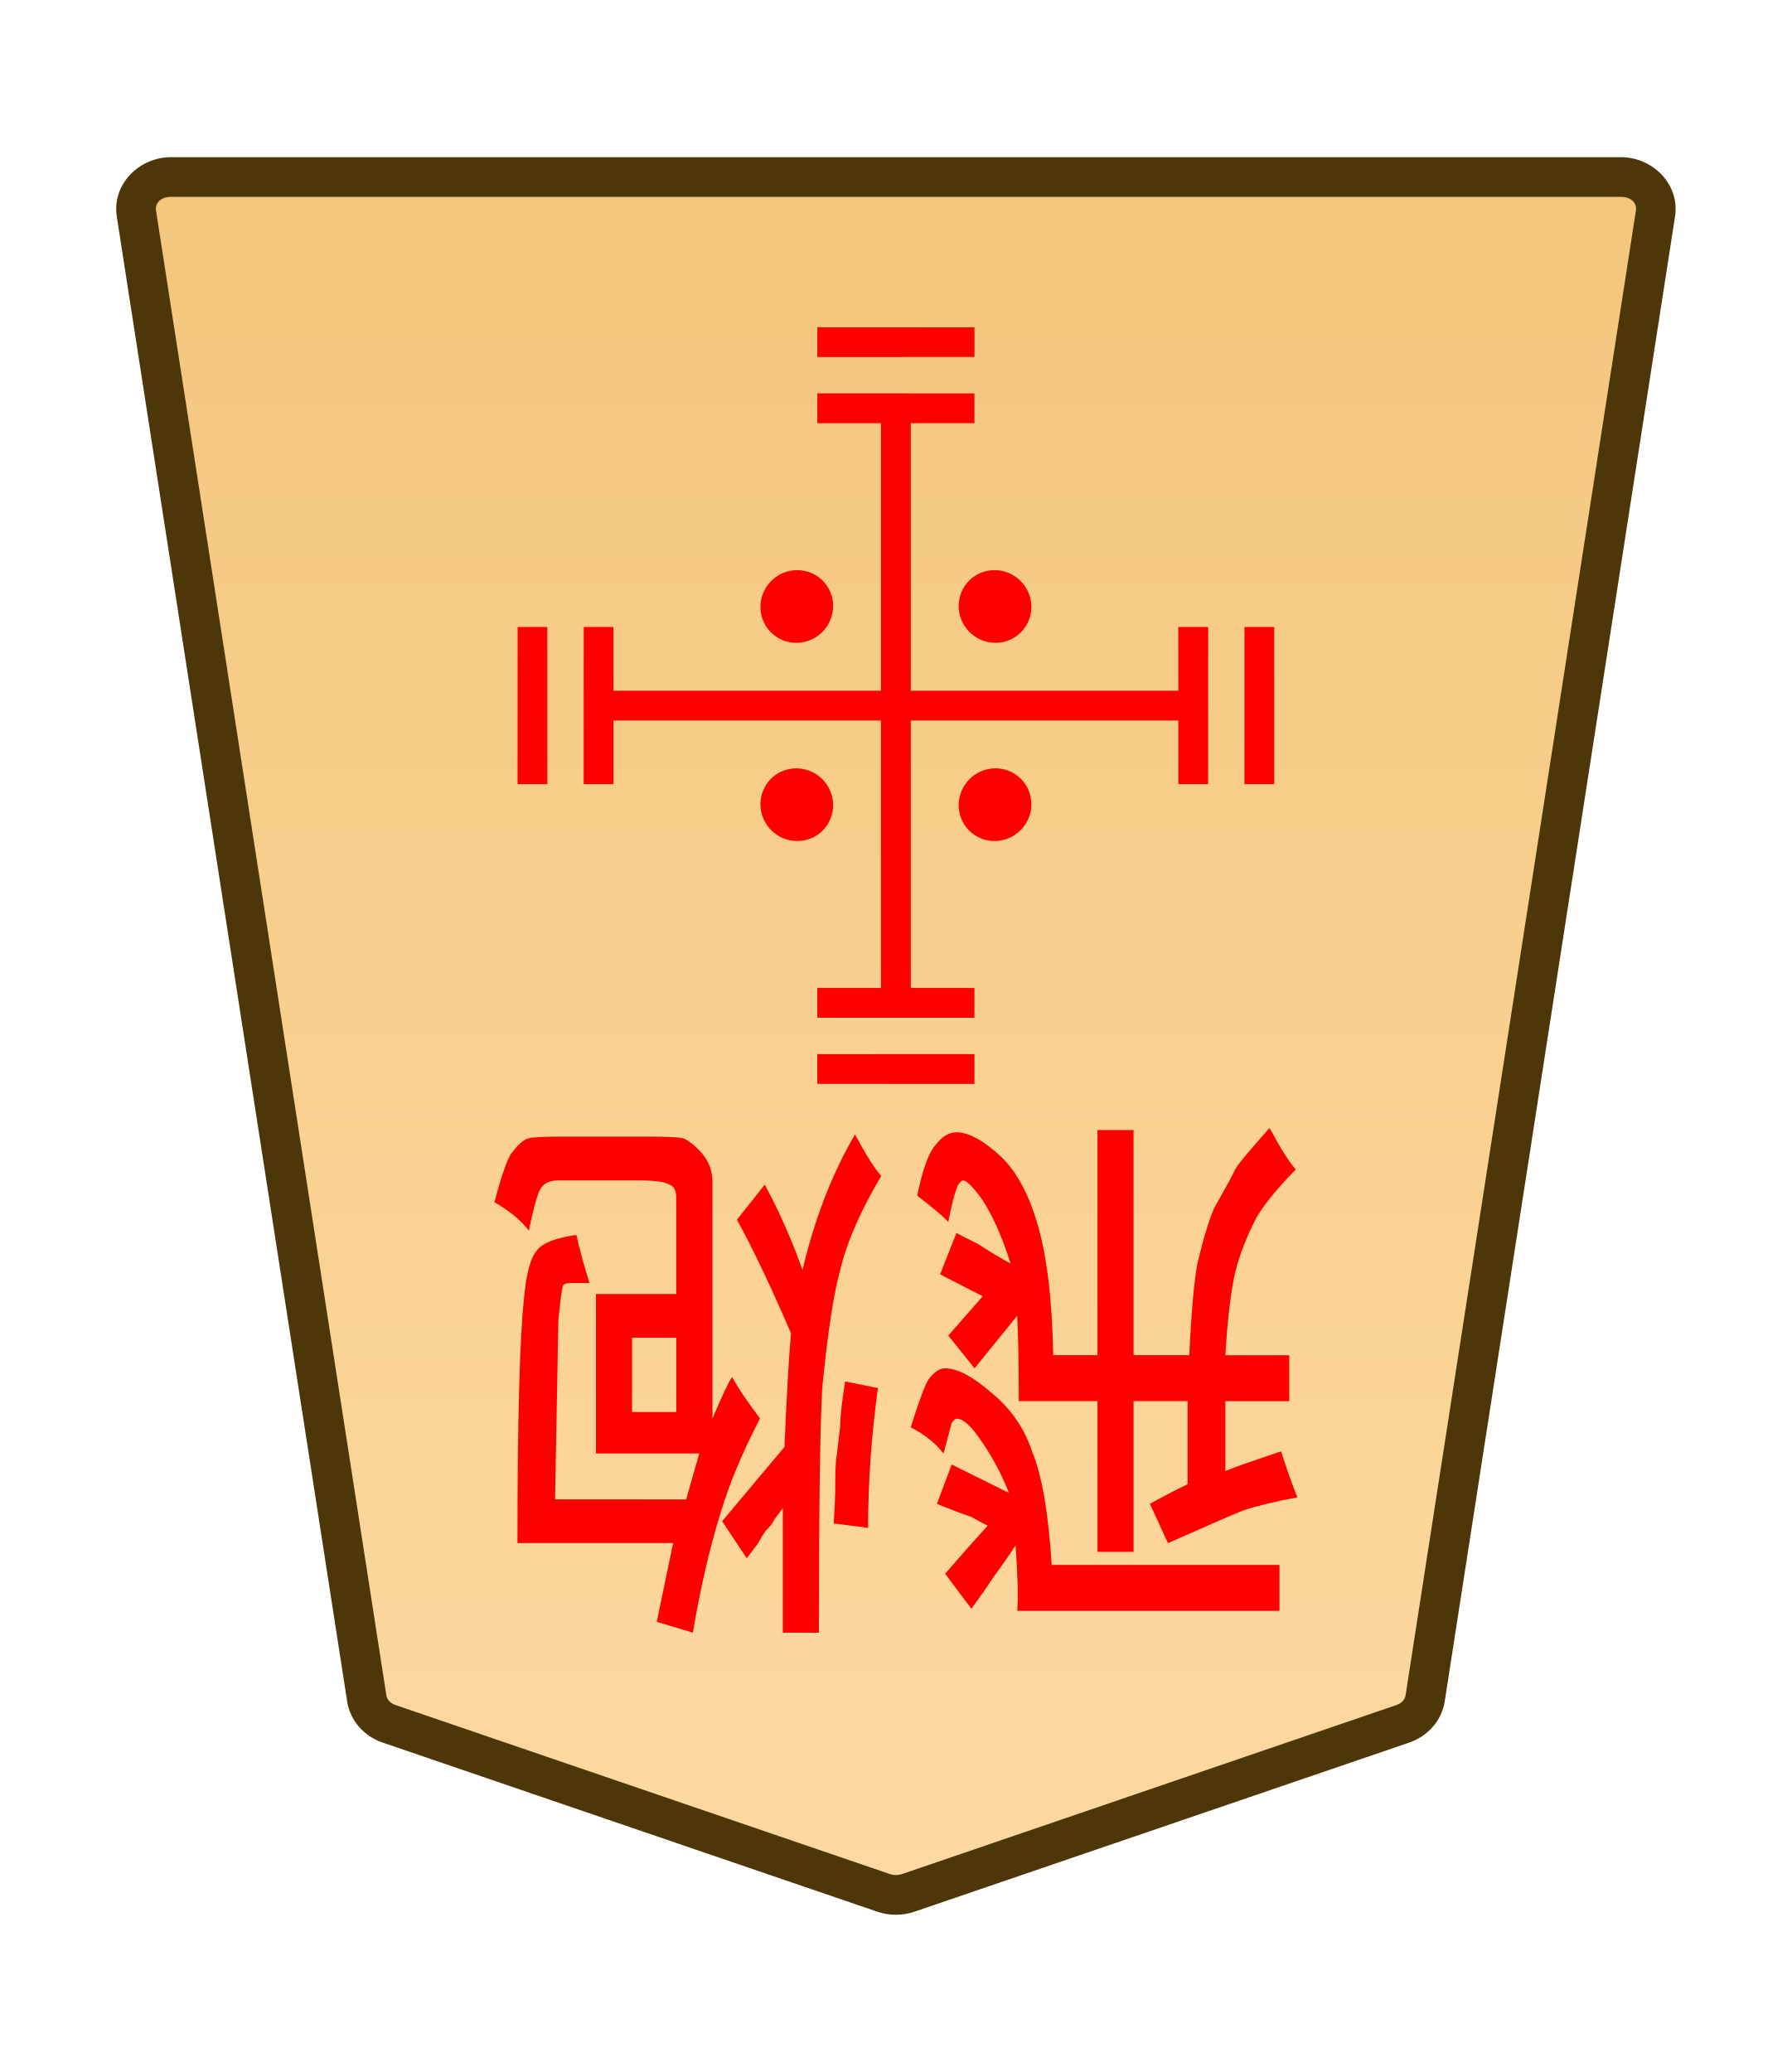
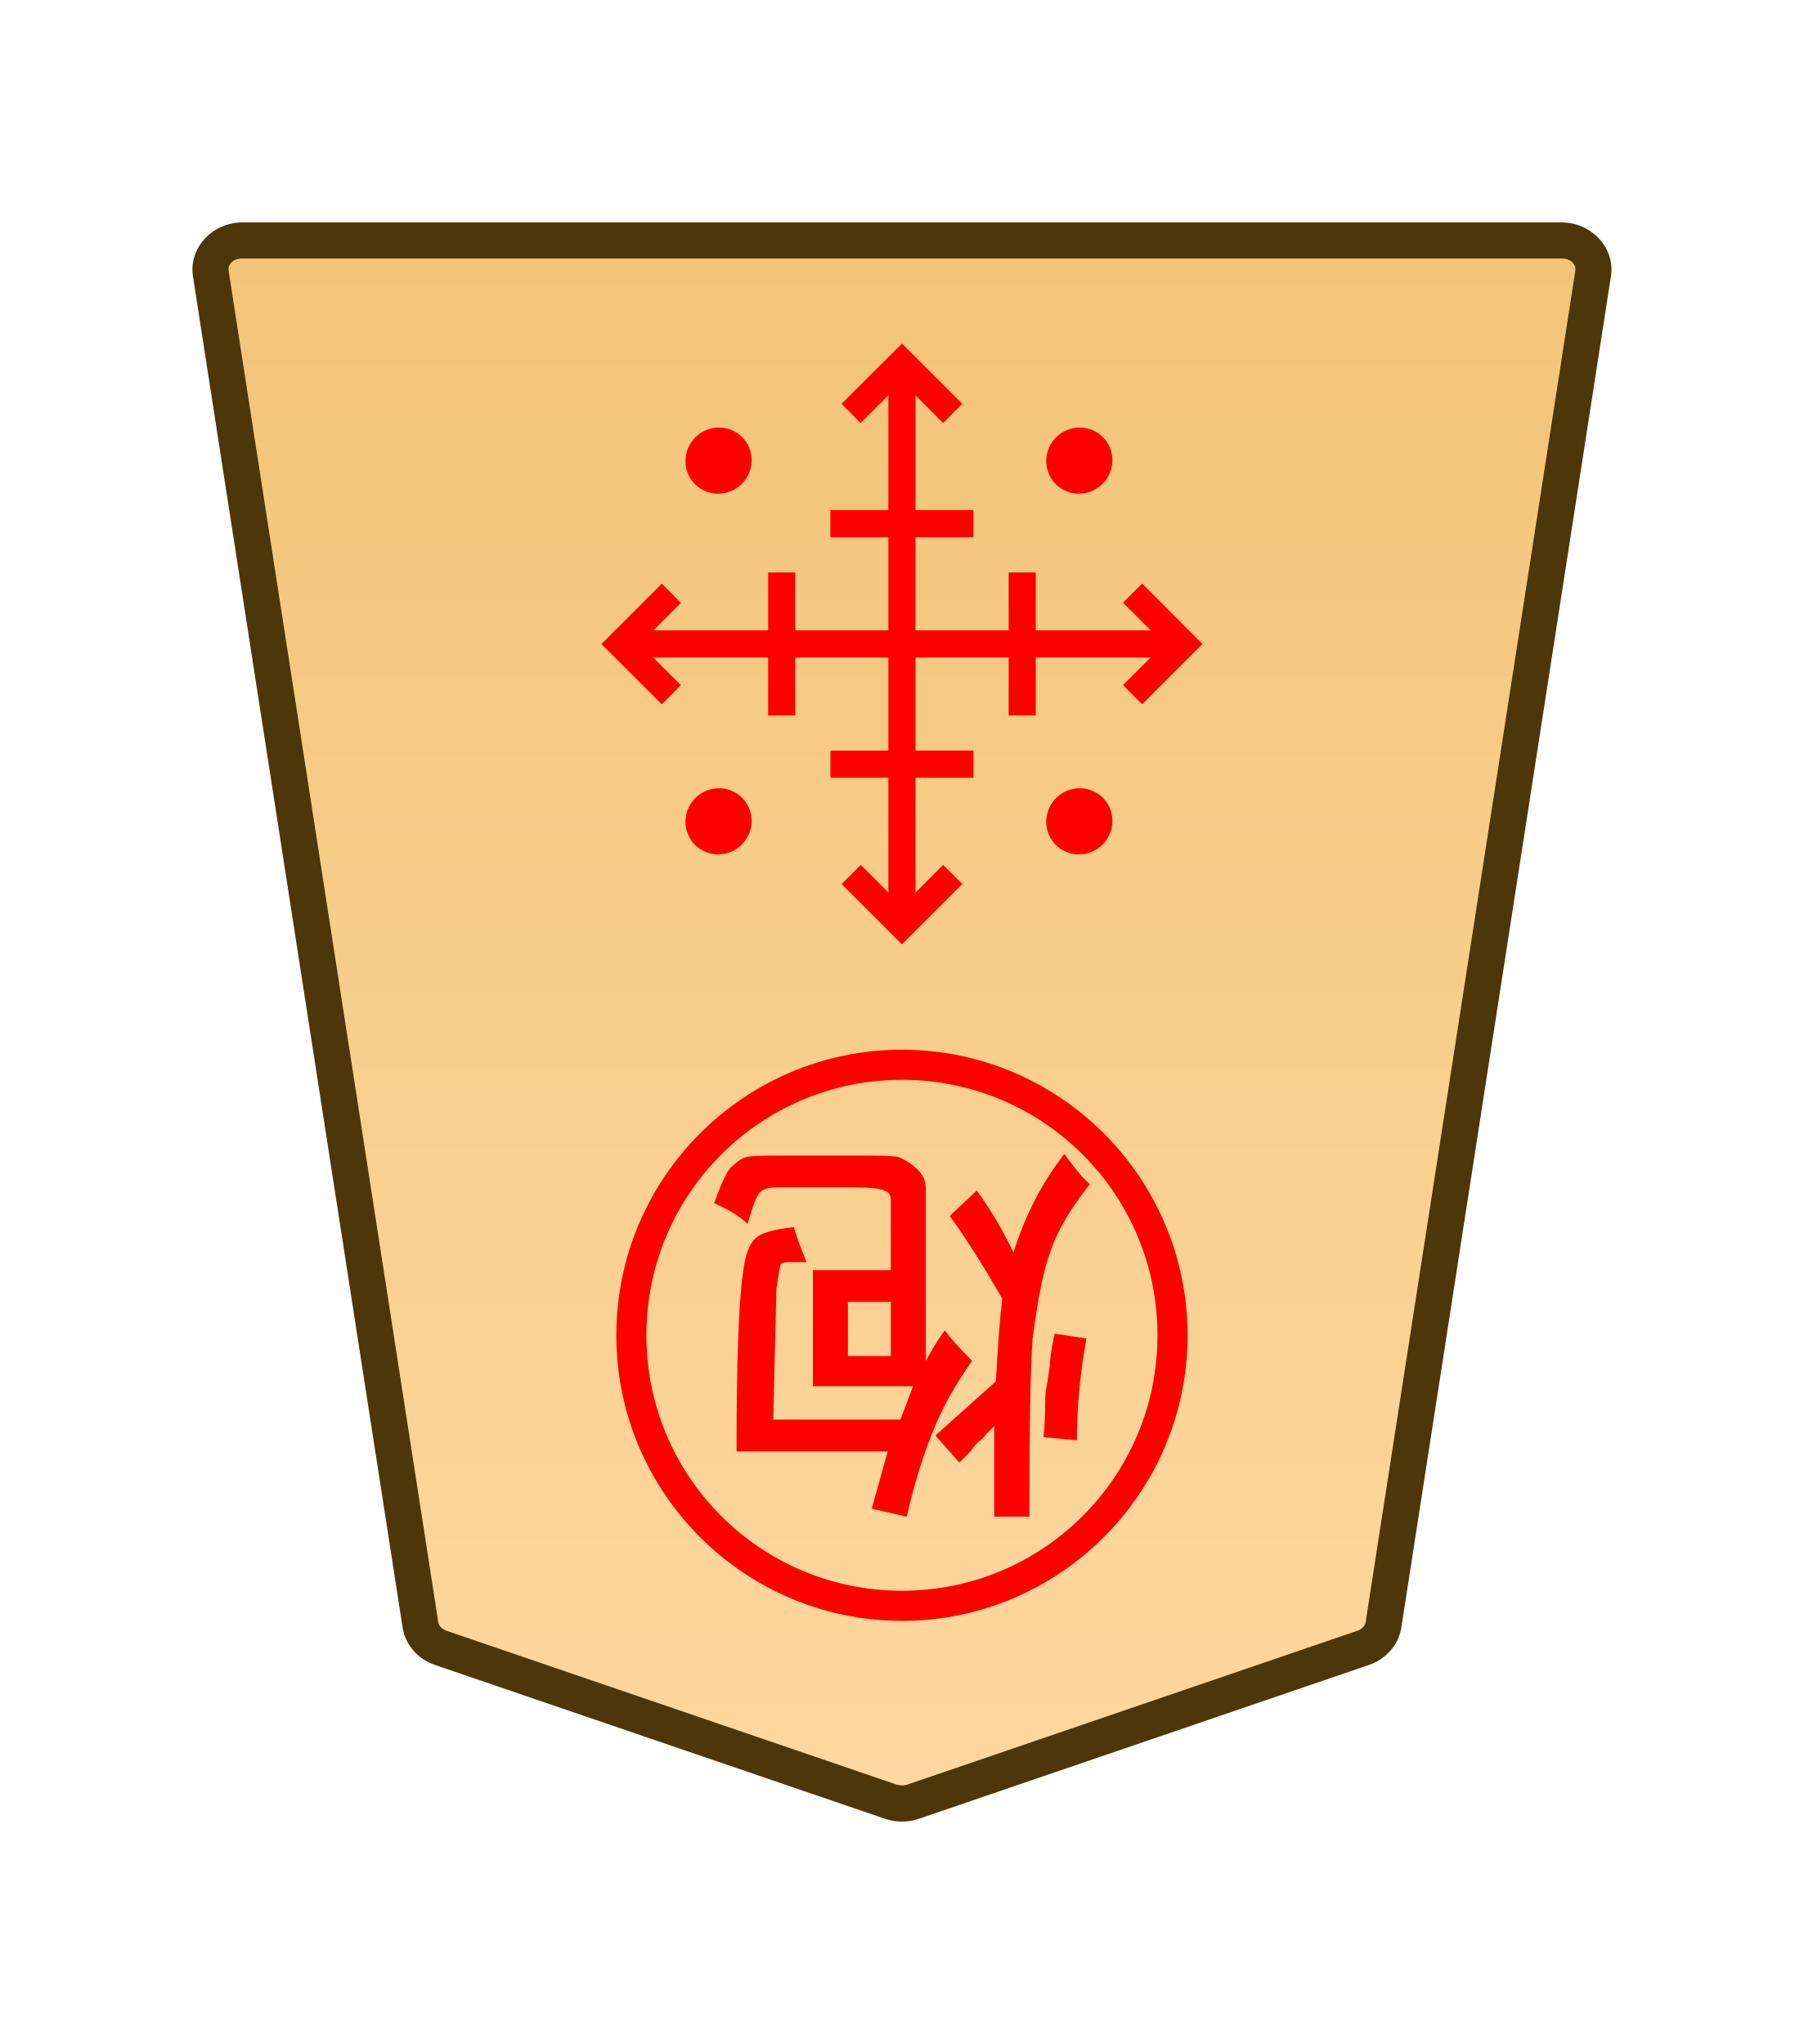
- <svg xmlns="http://www.w3.org/2000/svg" height="31.359mm" viewBox="0 0 27.117 31.359" width="27.117mm">
-   <clipPath id="a">
-     <path d="m0 2834.646h2834.646v-2834.646h-2834.646z" transform="translate(-531.9814 -1475.178)" />
-   </clipPath>
-   <clipPath id="b">
-     <path d="m0 2834.646h2834.646v-2834.646h-2834.646z" transform="translate(-494.7318 -43.85103)" />
-   </clipPath>
-   <clipPath id="c">
-     <path d="m0 2834.646h2834.646v-2834.646h-2834.646z" transform="translate(-494.7318 -43.85103)" />
-   </clipPath>
-   <clipPath id="d">
-     <path d="m0 2834.646h2834.646v-2834.646h-2834.646z" transform="translate(-494.7318 -43.85103)" />
-   </clipPath>
-   <clipPath id="e">
-     <path d="m0 2834.646h2834.646v-2834.646h-2834.646z" transform="translate(-491.7252 -43.85103)" />
-   </clipPath>
-   <clipPath id="f">
-     <path d="m0 2834.646h2834.646v-2834.646h-2834.646z" transform="translate(-1148.797 -1175.612)" />
-   </clipPath>
-   <clipPath id="g">
-     <path d="m0 2834.646h2834.646v-2834.646h-2834.646z" transform="translate(-1148.797 -1175.612)" />
-   </clipPath>
-   <clipPath id="h">
-     <path d="m0 2834.646h2834.646v-2834.646h-2834.646z" transform="translate(-1148.797 -1175.612)" />
-   </clipPath>
-   <clipPath id="i">
-     <path d="m0 2834.646h2834.646v-2834.646h-2834.646z" transform="translate(-1148.797 -1175.612)" />
-   </clipPath>
-   <linearGradient id="j" gradientTransform="matrix(-1 0 0 -1 -2187.747 671.3521)" gradientUnits="userSpaceOnUse" x1="-1783.582" x2="-1783.582" y1="745.305" y2="656.414">
-     <stop offset="0" stop-color="#f2c478" />
-     <stop offset="1" stop-color="#ffdba6" />
-   </linearGradient>
-   <g clip-path="url(#a)" stroke-miterlimit="10" transform="matrix(-.3527778 0 0 .3527778 5.887253 26.08908)">
-     <path d="m0 0-21.223 7.255c-.337.115-.707.115-1.044 0l-21.223-7.255c-.512-.175-.879-.592-.956-1.088l-9.882-63.712c-.128-.823.569-1.559 1.477-1.559h31.106 31.106c.907 0 1.605.736 1.477 1.559l-9.883 63.712c-.076.496-.443.913-.955 1.088" fill="url(#j)" />
-     <path d="m-52.852-67.209c-1.368 0-2.528 1.177-2.316 2.539l9.881 63.713c.129.829.736 1.493 1.521 1.762l21.225 7.256c.517.176 1.075.176 1.592 0h.002l21.223-7.256c.785-.268 1.392-.932 1.52-1.762v-.002l9.883-63.711c.212-1.363-.949-2.539-2.316-2.539h-31.105zm0 1.701h31.107 31.105c.447 0 .681.293.637.576v.002l-9.883 63.713c-.025.161-.152.331-.391.412l-21.223 7.256v-.002c-.157.054-.337.054-.494 0v.002l-21.223-7.256c-.238-.082-.365-.251-.391-.414l-9.883-63.711v-.002c-.044-.284.188-.576.637-.576z" fill="#4d3608" />
-   </g>
-   <g fill="#f00">
-     <g clip-path="url(#b)" stroke-miterlimit="10" transform="matrix(.395475 .395475 .3954795 -.3954795 8.058183 11.86794)">
-       <path d="m0 0-3.007 3.007" />
-       <path d="m-.285-.285-3.006 3.008.568.568 3.008-3.006z" />
+ <svg xmlns="http://www.w3.org/2000/svg" xmlns:xlink="http://www.w3.org/1999/xlink" width="30mm" height="34mm" viewBox="0 0 30 34" version="1.1" id="svg1">
+   <defs id="defs1">
+     <linearGradient id="linearGradient22">
+       <stop style="stop-color:#ffdba6;stop-opacity:1;" offset="0" id="stop21" />
+       <stop style="stop-color:#f2c478;stop-opacity:1;" offset="1" id="stop22" />
+     </linearGradient>
+     <clipPath clipPathUnits="userSpaceOnUse" id="clipPath1360-9-0-1-9">
+       <path d="M 0,2834.646 H 2834.646 V 0 H 0 Z" transform="translate(-531.9814,-1475.178)" id="path1360-2-7-7-5" />
+     </clipPath>
+     <clipPath clipPathUnits="userSpaceOnUse" id="clipPath2004-1-8-2-55-5-4-2-28-4-2-8-8-6">
+       <path d="M 0,2834.646 H 2834.646 V 0 H 0 Z" transform="translate(-1148.797,-1175.612)" id="path2004-0-0-7-1-8-7-0-6-1-8-7-4-2" />
+     </clipPath>
+     <linearGradient xlink:href="#linearGradient22" id="linearGradient152" gradientUnits="userSpaceOnUse" gradientTransform="translate(289.842,-721.9392)" x1="-343.53" y1="740.879" x2="-343.53" y2="655.839" />
+   </defs>
+   <g id="layer1" transform="translate(-180)">
+     <g id="path18" clip-path="url(#clipPath1360-9-0-1-9)" transform="matrix(-0.3527778,0,0,0.3527778,187.3288,27.41007)">
+       <path style="color:#000000;fill:url(#linearGradient152);stroke-miterlimit:10;-inkscape-stroke:none" d="m 0,0 -21.223,7.255 c -0.337,0.115 -0.707,0.115 -1.044,0 L -43.49,0 c -0.512,-0.175 -0.879,-0.592 -0.956,-1.088 L -54.328,-64.8 c -0.128,-0.823 0.569,-1.559 1.477,-1.559 h 31.106 31.106 c 0.907,0 1.605,0.736 1.477,1.559 L 0.955,-1.088 C 0.879,-0.592 0.512,-0.175 0,0" id="path33" />
+       <path style="color:#000000;fill:#4d3608;stroke-miterlimit:10;-inkscape-stroke:none" d="m -52.852,-67.209 c -1.368,0 -2.528,1.177 -2.316,2.539 l 9.881,63.713 c 0.129,0.829 0.736,1.493 1.521,1.762 l 21.225,7.256 c 0.517,0.176 1.075,0.176 1.592,0 h 0.002 L 0.275,0.805 C 1.06,0.536 1.667,-0.127 1.795,-0.957 v -0.002 L 11.678,-64.67 c 0.212,-1.363 -0.949,-2.539 -2.316,-2.539 H -21.744 Z m 0,1.701 h 31.107 31.105 c 0.447,0 0.681,0.293 0.637,0.576 v 0.002 L 0.115,-1.217 c -0.025,0.161 -0.152,0.331 -0.391,0.412 L -21.498,6.451 v -0.002 c -0.157,0.054 -0.337,0.054 -0.494,0 v 0.002 l -21.223,-7.256 c -0.238,-0.082 -0.365,-0.251 -0.391,-0.414 l -9.883,-63.711 v -0.002 c -0.044,-0.284 0.188,-0.576 0.637,-0.576 z" id="path34" />
    </g>
-     <g clip-path="url(#c)" stroke-miterlimit="10" transform="matrix(.395475 .395475 .3954795 -.3954795 19.05815 11.86794)">
-       <path d="m0 0-3.007 3.007" />
-       <path d="m-.285-.285-3.006 3.008.568.568 3.008-3.006z" />
-     </g>
-     <g clip-path="url(#d)" stroke-miterlimit="10" transform="matrix(-.395475 .395475 .3954795 .3954795 12.36898 5.178376)">
-       <path d="m0 0-3.007 3.007" />
-       <path d="m-.285-.285-3.006 3.008.568.568 3.008-3.006z" />
-     </g>
-     <g clip-path="url(#e)" stroke-miterlimit="10" transform="matrix(-.395475 -.395475 -.3954795 .3954795 14.74716 16.17912)">
-       <path d="m0 0 3.007 3.007" />
-       <path d="m.285-.285-.57.57 3.008 3.006.568-.568z" />
-     </g>
-     <path d="m13.783 6.179v9h-.451v-9z" stroke-miterlimit="10" stroke-width=".353" />
-     <path d="m18.284 9.49-.001 2.378-.45 0-.001-2.378z" stroke-miterlimit="10" stroke-width=".559" />
-     <path d="m9.284 11.868-.451-0.0.001-2.378.45 0z" stroke-miterlimit="10" stroke-width=".559" />
-     <path d="m12.369 5.953 2.378.001v.45l-2.378.001z" stroke-miterlimit="10" stroke-width=".559" />
-     <path d="m14.747 14.953v.451l-2.378-.001v-.45z" stroke-miterlimit="10" stroke-width=".559" />
-     <path d="m18.058 10.454v.451h-9v-.451z" stroke-miterlimit="10" stroke-width=".353" />
-     <path clip-path="url(#f)" d="m0 0c-.423-.423-1.109-.423-1.532 0s-.423 1.109 0 1.532 1.109.423 1.532 0 .423-1.109 0-1.532z" transform="matrix(-.3613008 -.3613008 -.3566998 .3566998 15.05464 8.628701)" />
-     <path clip-path="url(#g)" d="m0 0c-.423-.423-1.109-.423-1.532 0s-.423 1.109 0 1.532 1.109.423 1.532 0 .423-1.109 0-1.532z" transform="matrix(-.3613008 -.3613008 -.3566998 .3566998 12.05466 11.62876)" />
-     <path clip-path="url(#h)" d="m0 0c-.423-.423-1.109-.423-1.532 0s-.423 1.109 0 1.532 1.109.423 1.532 0 .423-1.109 0-1.532z" transform="matrix(-.3613008 .3613008 .3566998 .3566998 11.50819 9.182263)" />
-     <path clip-path="url(#i)" d="m0 0c-.423-.423-1.109-.423-1.532 0s-.423 1.109 0 1.532 1.109.423 1.532 0 .423-1.109 0-1.532z" transform="matrix(-.3613008 .3613008 .3566998 .3566998 14.50819 12.18227)" />
-     <path d="m17.155 21.205v2.282h-.546v-2.282h-1.191q0-.827-.025-1.29l-.645.794-.397-.496.521-.595-.645-.331.248-.628q.05.033.322.165.248.165.496.298-.198-.628-.446-.992-.198-.265-.273-.265-.025 0-.074.066-.074.165-.149.562-.124-.132-.471-.397.124-.595.273-.761.149-.198.322-.198.273 0 .67.364.347.331.546.992.223.728.248 2.017h.67v-3.407h.546v3.407h.843q.05-1.025.124-1.389.124-.529.248-.827.298-.529.322-.595.05-.099.521-.628.248.463.397.628-.422.43-.595.728-.223.43-.322.827-.099.43-.149 1.257h.967v.695h-.967v1.058q.149-.066.843-.298.149.463.248.695-.521.099-.819.198-.248.099-1.141.496l-.273-.595q.298-.165.571-.298v-1.257zm-1.24 2.48h3.448v.695h-3.969q.025-.298-.025-.992-.149.232-.322.463-.174.265-.347.496l-.397-.529q.174-.198.347-.397.149-.165.298-.331-.074-.033-.248-.132-.198-.066-.521-.198l.223-.595.868.43q-.198-.496-.496-.893-.174-.232-.298-.232-.025 0-.074.066 0 0-.124.463-.174-.232-.496-.397.198-.628.273-.728.124-.165.248-.165.273 0 .695.364.446.364.62.893.223.529.298 1.72zm-2.778-.562-.521-.066q.025-.331.025-.628 0-.298.025-.43.025-.198.05-.43 0-.198.074-.661l.496.099q-.149 1.091-.149 2.117zm-3.572-2.877v1.124h.67v-1.124zm.819 2.447.198-.695h-1.563v-2.414h1.215v-1.455q0-.165-.099-.198-.099-.066-.471-.066h-1.215q-.174 0-.248.099-.074.066-.198.661-.174-.232-.521-.43.149-.562.248-.728.149-.198.248-.232.074-.033.521-.033h1.315q.471 0 .546.033.174.099.298.265.124.165.124.397v3.572q.223-.529.298-.628.124.232.422.628-.397.761-.595 1.422-.248.794-.422 1.819l-.546-.165.248-1.191h-2.356q0-2.778.099-3.704.05-.562.198-.728.124-.165.595-.232.074.331.198.728h-.273q-.099 0-.124.033-.025.033-.074.529 0 0-.05 2.712zm2.009 2.017h-.546v-1.885q-.074.099-.124.165-.05.099-.124.165-.074.099-.124.198-.074.099-.174.232l-.372-.562.943-1.124q.05-1.191.099-1.72-.471-1.091-.819-1.72l.422-.529q.322.595.571 1.29.273-1.158.794-2.051.248.463.397.628-.471.794-.62 1.422-.149.529-.273 1.786-.05.926-.05 3.704z" stroke-width=".353" />
+     <path id="path19" d="m 0,0 c -0.423,-0.423 -1.109,-0.423 -1.532,0 -0.423,0.423 -0.423,1.109 0,1.532 0.423,0.423 1.109,0.423 1.532,0 C 0.423,1.109 0.423,0.423 0,0 Z" style="fill:#ff0000;fill-opacity:1;stroke:none;stroke-width:0.886;stroke-linecap:butt;stroke-linejoin:miter;stroke-miterlimit:10;stroke-dasharray:none;stroke-opacity:1" transform="matrix(-0.3613008,0.3613008,0.3566998,0.3566998,197.3995,13.6653)" clip-path="url(#clipPath2004-1-8-2-55-5-4-2-28-4-2-8-8-6)" />
+     <path style="color:#000000;fill:#ff0000;stroke-width:0.353;stroke-miterlimit:10;-inkscape-stroke:none" d="m 195.225,6.032 v 9.358 h -0.451 V 6.032 Z" id="path20" />
+     <path style="color:#000000;fill:#ff0000;stroke-width:0.353;stroke-miterlimit:10;-inkscape-stroke:none" d="m 199.679,10.486 v 0.451 h -9.358 v -0.451 z" id="path21" />
+     <path style="color:#000000;fill:#ff0000;stroke-width:0.559;stroke-miterlimit:10;-inkscape-stroke:none" d="m 192.774,11.901 7.8e-4,-2.378 0.45,-2.6e-6 7.6e-4,2.378 z" id="path22" />
+     <path style="color:#000000;fill:#ff0000;stroke-width:0.559;stroke-miterlimit:10;-inkscape-stroke:none" d="m 196.774,11.901 7.8e-4,-2.378 0.45,-2.6e-6 7.6e-4,2.378 z" id="path49" />
+     <path style="color:#000000;fill:#ff0000;stroke-width:0.559;stroke-miterlimit:10;-inkscape-stroke:none" d="m 193.81,8.485 2.378,7.86e-4 1e-5,0.45 -2.378,7.589e-4 z" id="path50" />
+     <path style="color:#000000;fill:#ff0000;stroke-width:0.559;stroke-miterlimit:10;-inkscape-stroke:none" d="m 196.189,12.486 v 0.451 l -2.378,-7.58e-4 v -0.45 z" id="path51" />
+     <path style="color:#000000;fill:#ff0000;stroke-width:0.393;stroke-miterlimit:10;-inkscape-stroke:none" d="m 195.685,14.387 0.318,0.318 -1.003,1.003 -1.003,-1.003 0.319,-0.318 0.685,0.686 z" id="path52" />
+     <path style="color:#000000;fill:#ff0000;stroke-width:0.393;stroke-miterlimit:10;-inkscape-stroke:none" d="m 195,5.714 1.003,1.003 -0.319,0.318 -0.685,-0.686 -0.686,0.686 -0.318,-0.318 z" id="path53" />
+     <path style="color:#000000;fill:#ff0000;stroke-width:0.393;stroke-miterlimit:10;-inkscape-stroke:none" d="m 191.323,11.397 -0.318,0.318 -1.003,-1.003 1.003,-1.003 0.318,0.319 -0.686,0.685 z" id="path54" />
+     <path style="color:#000000;fill:#ff0000;stroke-width:0.393;stroke-miterlimit:10;-inkscape-stroke:none" d="m 199.997,10.712 -1.003,1.003 -0.318,-0.319 0.686,-0.685 -0.686,-0.686 0.318,-0.318 z" id="path55" />
+     <path id="path56" d="m 0,0 c -0.423,-0.423 -1.109,-0.423 -1.532,0 -0.423,0.423 -0.423,1.109 0,1.532 0.423,0.423 1.109,0.423 1.532,0 C 0.423,1.109 0.423,0.423 0,0 Z" style="fill:#ff0000;fill-opacity:1;stroke:none;stroke-width:0.886;stroke-linecap:butt;stroke-linejoin:miter;stroke-miterlimit:10;stroke-dasharray:none;stroke-opacity:1" transform="matrix(-0.3613008,0.3613008,0.3566998,0.3566998,191.3995,13.6653)" clip-path="url(#clipPath2004-1-8-2-55-5-4-2-28-4-2-8-8-6)" />
+     <path id="path57" d="m 0,0 c -0.423,-0.423 -1.109,-0.423 -1.532,0 -0.423,0.423 -0.423,1.109 0,1.532 0.423,0.423 1.109,0.423 1.532,0 C 0.423,1.109 0.423,0.423 0,0 Z" style="fill:#ff0000;fill-opacity:1;stroke:none;stroke-width:0.886;stroke-linecap:butt;stroke-linejoin:miter;stroke-miterlimit:10;stroke-dasharray:none;stroke-opacity:1" transform="matrix(-0.3613008,0.3613008,0.3566998,0.3566998,197.3995,7.66533)" clip-path="url(#clipPath2004-1-8-2-55-5-4-2-28-4-2-8-8-6)" />
+     <path id="path58" d="m 0,0 c -0.423,-0.423 -1.109,-0.423 -1.532,0 -0.423,0.423 -0.423,1.109 0,1.532 0.423,0.423 1.109,0.423 1.532,0 C 0.423,1.109 0.423,0.423 0,0 Z" style="fill:#ff0000;fill-opacity:1;stroke:none;stroke-width:0.886;stroke-linecap:butt;stroke-linejoin:miter;stroke-miterlimit:10;stroke-dasharray:none;stroke-opacity:1" transform="matrix(-0.3613008,0.3613008,0.3566998,0.3566998,191.3995,7.66533)" clip-path="url(#clipPath2004-1-8-2-55-5-4-2-28-4-2-8-8-6)" />
+     <path style="fill:#ff0000;stroke-width:0.353" d="m 197.911,23.958 -0.556,-0.053 q 0.026,-0.265 0.026,-0.503 0,-0.238 0.026,-0.344 0.026,-0.159 0.053,-0.344 0,-0.159 0.079,-0.529 l 0.529,0.079 q -0.159,0.873 -0.159,1.693 z m -3.81,-2.302 v 0.9 h 0.714 v -0.9 z m 0.873,1.958 0.212,-0.556 h -1.667 V 21.127 h 1.296 v -1.164 q 0,-0.132 -0.106,-0.159 -0.106,-0.053 -0.503,-0.053 h -1.296 q -0.185,0 -0.265,0.079 -0.079,0.053 -0.212,0.529 -0.185,-0.185 -0.556,-0.344 0.159,-0.45 0.265,-0.582 0.159,-0.159 0.265,-0.185 0.079,-0.026 0.556,-0.026 h 1.402 q 0.503,0 0.582,0.026 0.185,0.079 0.318,0.212 0.132,0.132 0.132,0.318 v 2.857 q 0.238,-0.423 0.318,-0.503 0.132,0.185 0.45,0.503 -0.423,0.609 -0.635,1.138 -0.265,0.635 -0.45,1.455 l -0.582,-0.132 0.265,-0.953 h -2.514 q 0,-2.222 0.106,-2.963 0.053,-0.45 0.212,-0.582 0.132,-0.132 0.635,-0.185 0.079,0.265 0.212,0.582 h -0.291 q -0.106,0 -0.132,0.026 -0.026,0.026 -0.079,0.423 0,0 -0.053,2.17 z m 2.143,1.614 h -0.582 v -1.508 q -0.079,0.079 -0.132,0.132 -0.053,0.079 -0.132,0.132 -0.079,0.079 -0.132,0.159 -0.079,0.079 -0.185,0.185 l -0.397,-0.45 1.005,-0.9 q 0.053,-0.953 0.106,-1.376 -0.503,-0.873 -0.873,-1.376 l 0.45,-0.423 q 0.344,0.476 0.609,1.032 0.291,-0.926 0.847,-1.64 0.265,0.37 0.423,0.503 -0.503,0.635 -0.661,1.138 -0.159,0.423 -0.291,1.429 -0.053,0.741 -0.053,2.963 z" id="text58" aria-label="炮" />
+     <path style="color:#000000;fill:#ff0000;-inkscape-stroke:none" d="m 195,26.961 c 2.62,0 4.75,-2.13 4.75,-4.75 0,-2.62 -2.13,-4.75 -4.75,-4.75 -2.62,-10e-7 -4.75,2.13 -4.75,4.75 0,2.62 2.13,4.75 4.75,4.75 z m 0,-0.5 c -2.35,0 -4.25,-1.9 -4.25,-4.25 0,-2.35 1.9,-4.25 4.25,-4.25 2.35,0 4.25,1.9 4.25,4.25 0,2.35 -1.9,4.25 -4.25,4.25 z" id="circle58" />
  </g>
</svg>
